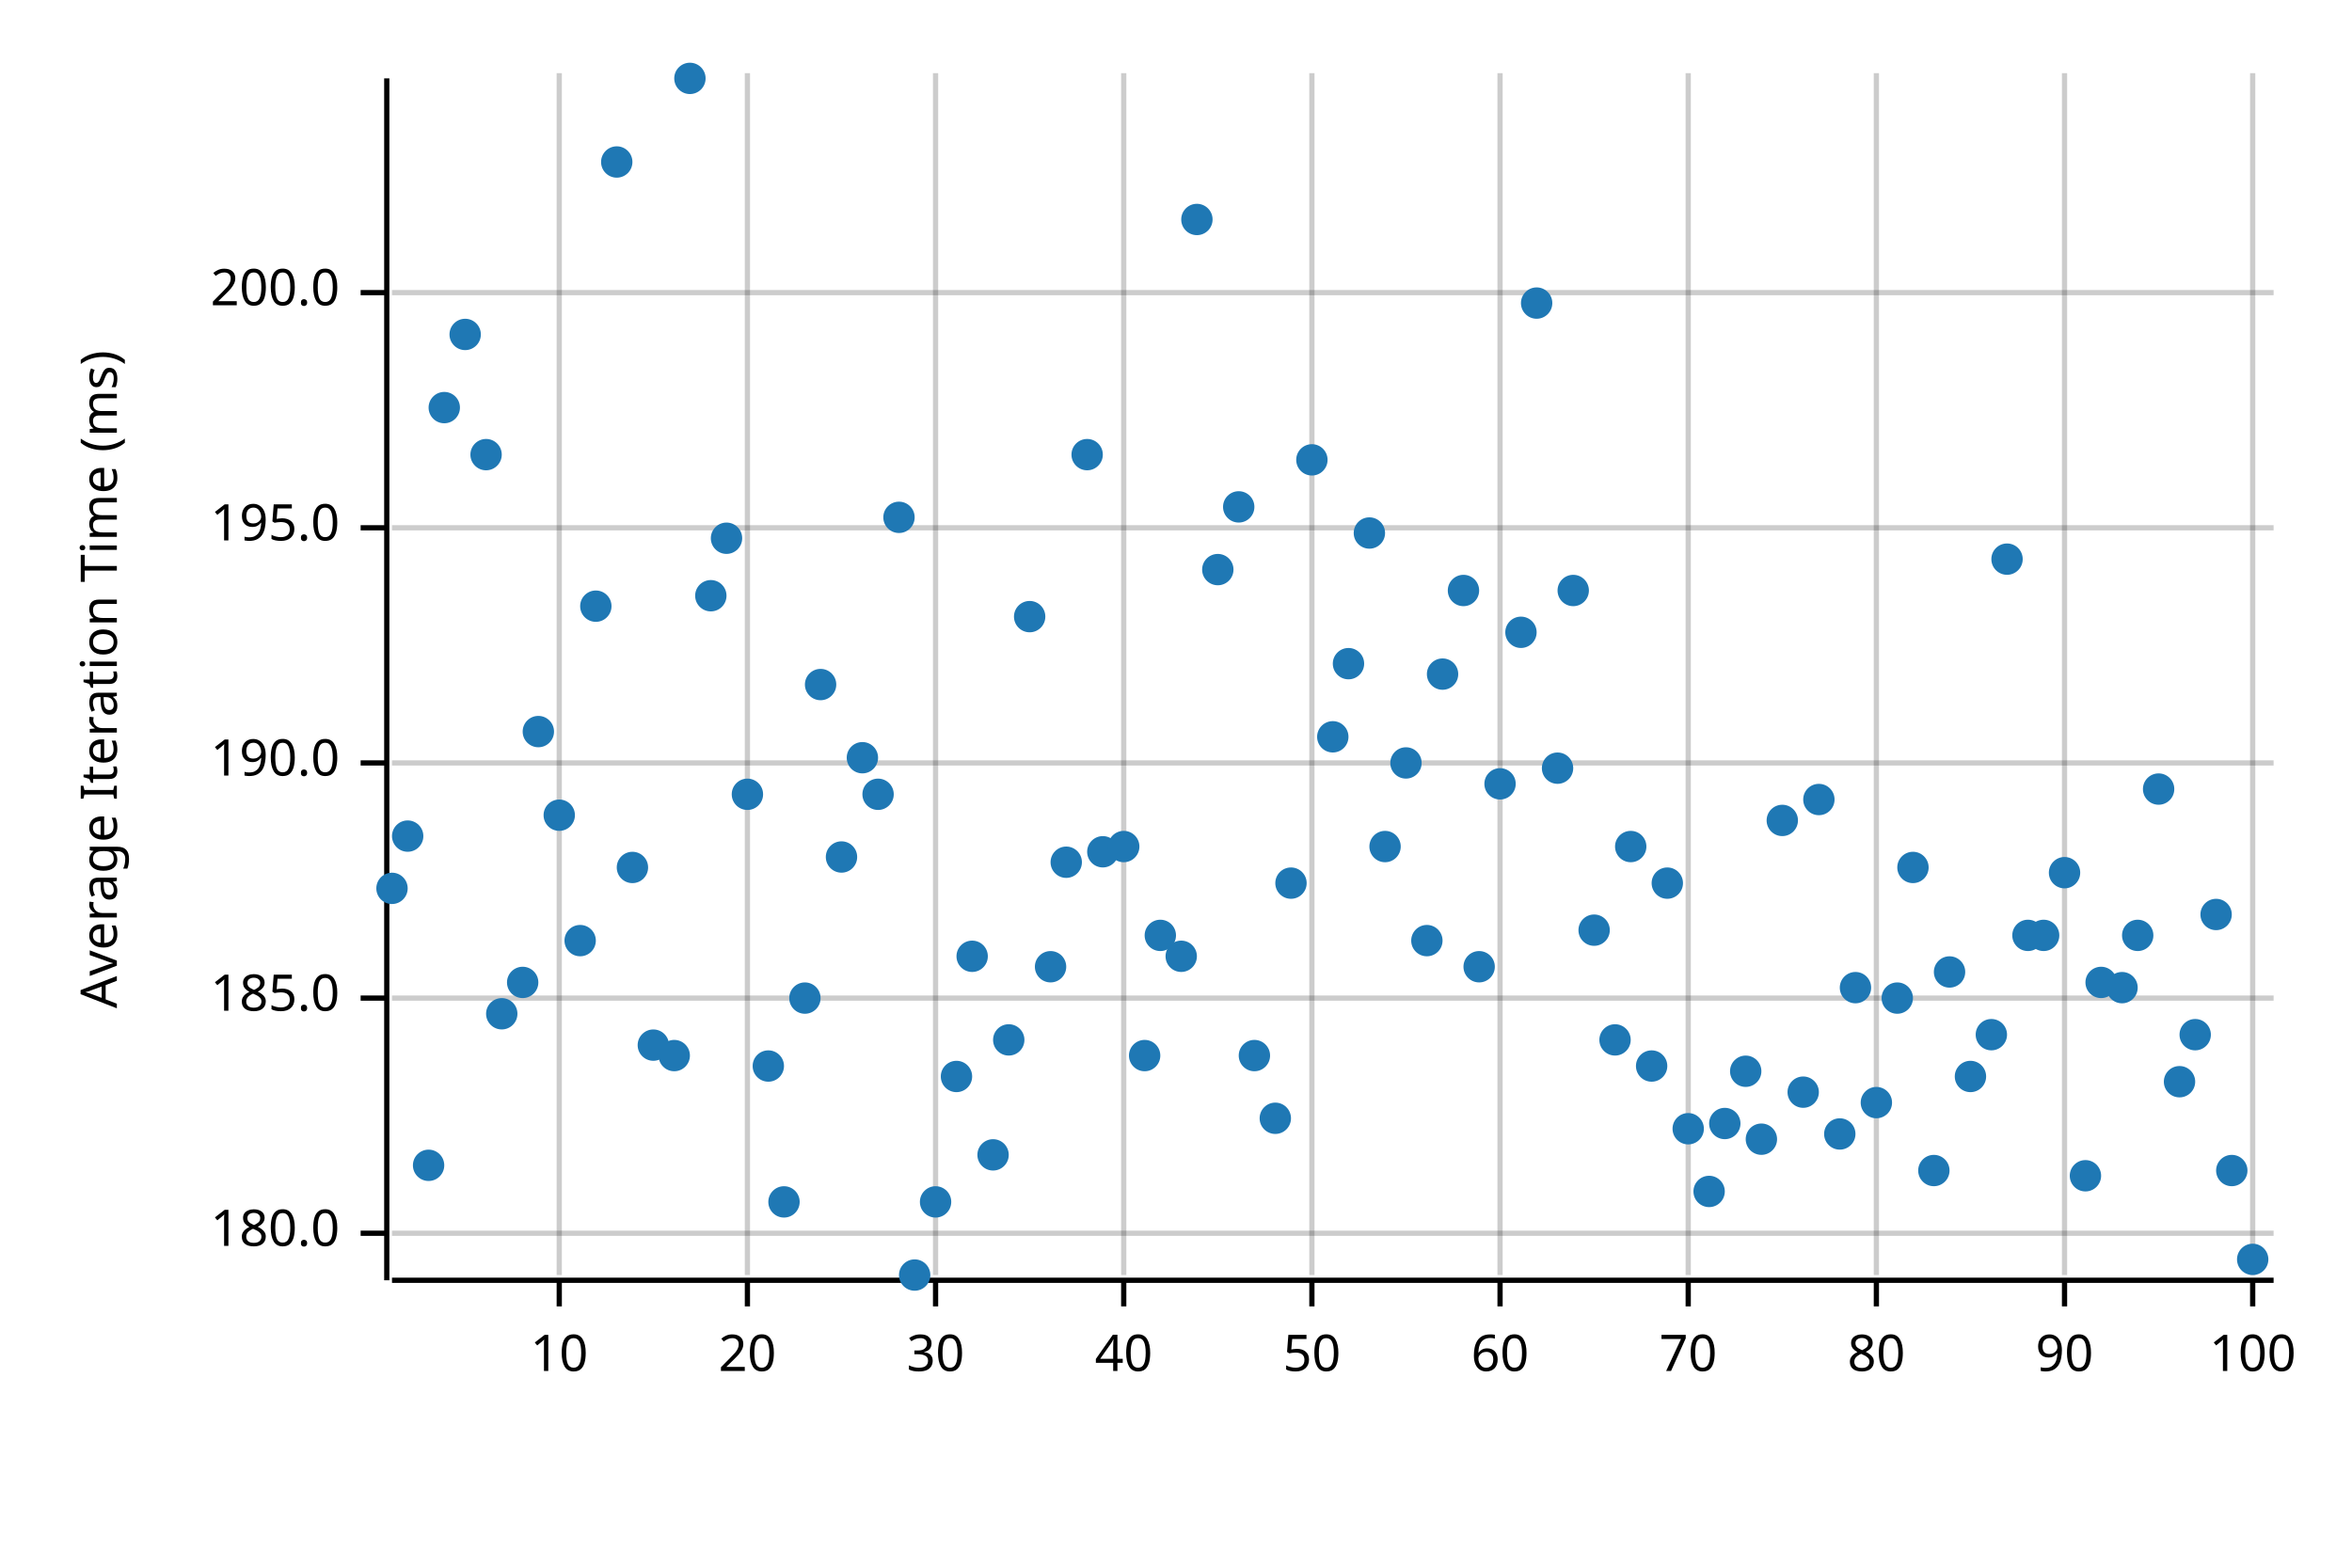
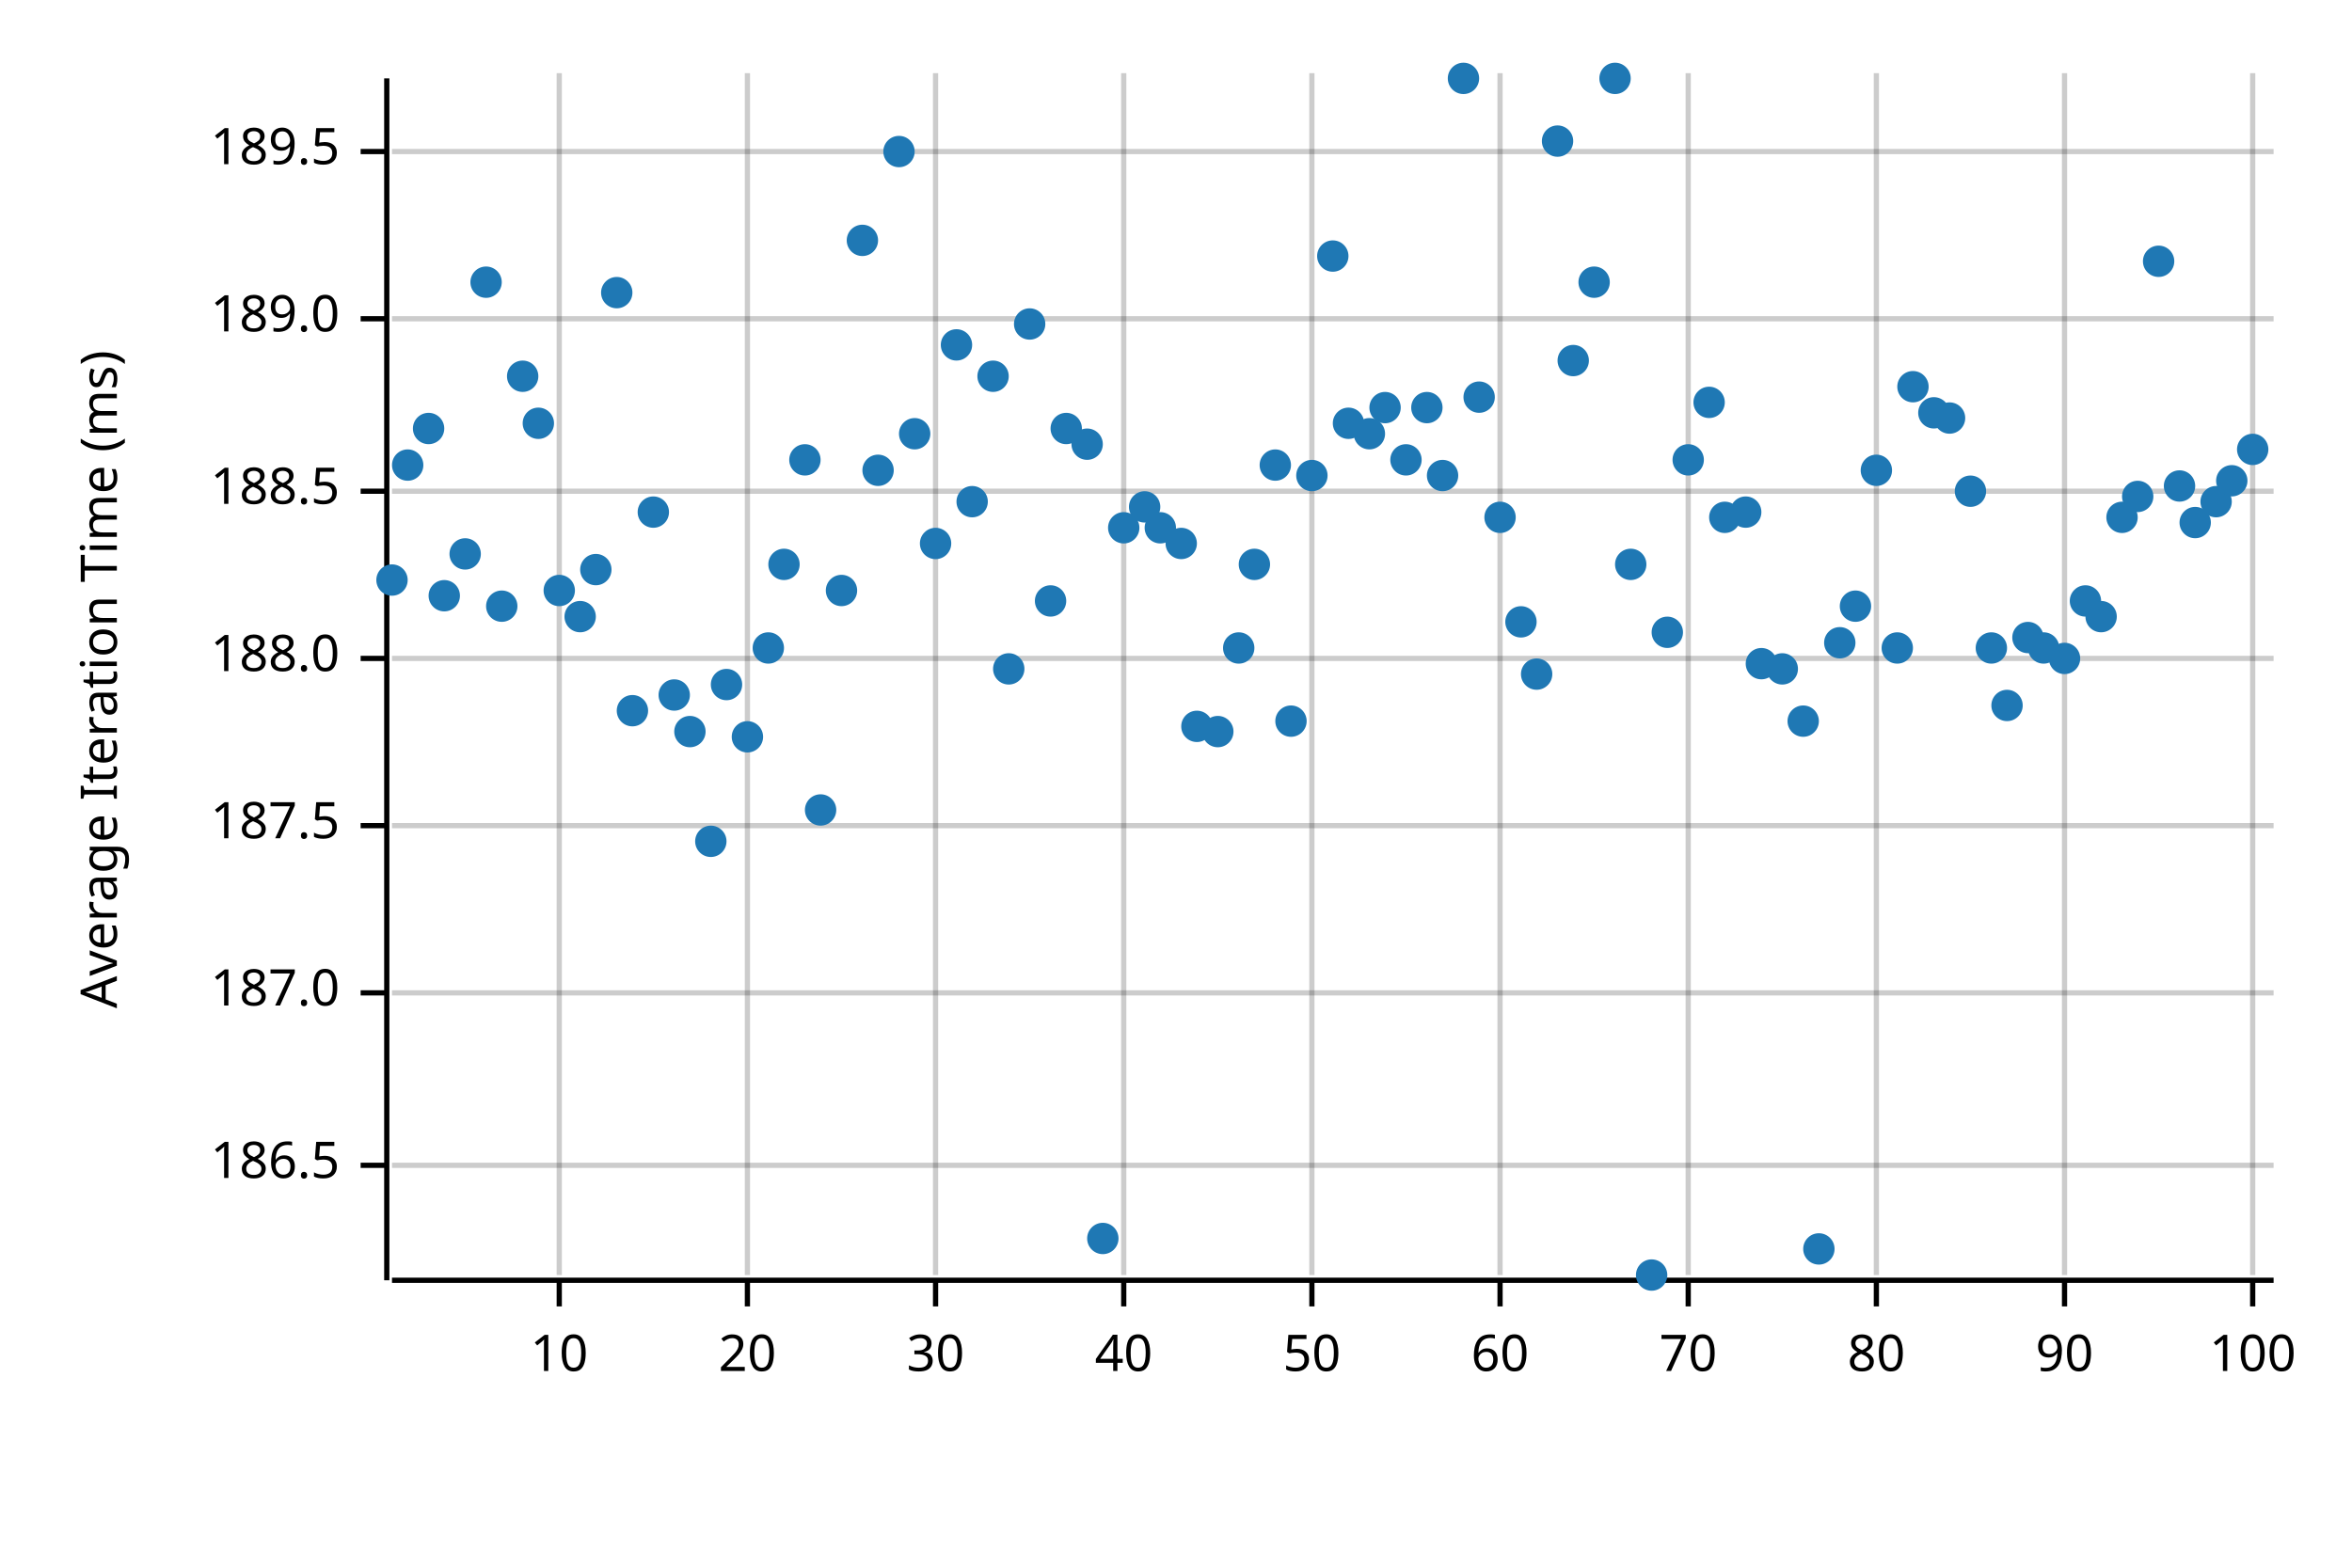
<svg xmlns="http://www.w3.org/2000/svg" width="450" height="300" viewBox="0 0 450 300">
  <text x="15" y="130" dy="0.76em" text-anchor="middle" font-family="sans-serif" font-size="9.677" opacity="1" fill="#000000" transform="rotate(270, 15, 130)">
Average Iteration Time (ms)
</text>
  <line opacity="0.2" stroke="#000000" stroke-width="1" x1="107" y1="244" x2="107" y2="14" />
  <line opacity="0.2" stroke="#000000" stroke-width="1" x1="143" y1="244" x2="143" y2="14" />
  <line opacity="0.2" stroke="#000000" stroke-width="1" x1="179" y1="244" x2="179" y2="14" />
  <line opacity="0.2" stroke="#000000" stroke-width="1" x1="215" y1="244" x2="215" y2="14" />
  <line opacity="0.2" stroke="#000000" stroke-width="1" x1="251" y1="244" x2="251" y2="14" />
  <line opacity="0.2" stroke="#000000" stroke-width="1" x1="287" y1="244" x2="287" y2="14" />
  <line opacity="0.2" stroke="#000000" stroke-width="1" x1="323" y1="244" x2="323" y2="14" />
  <line opacity="0.2" stroke="#000000" stroke-width="1" x1="359" y1="244" x2="359" y2="14" />
  <line opacity="0.2" stroke="#000000" stroke-width="1" x1="395" y1="244" x2="395" y2="14" />
  <line opacity="0.2" stroke="#000000" stroke-width="1" x1="431" y1="244" x2="431" y2="14" />
-   <line opacity="0.2" stroke="#000000" stroke-width="1" x1="75" y1="236" x2="435" y2="236" />
-   <line opacity="0.2" stroke="#000000" stroke-width="1" x1="75" y1="191" x2="435" y2="191" />
-   <line opacity="0.2" stroke="#000000" stroke-width="1" x1="75" y1="146" x2="435" y2="146" />
-   <line opacity="0.2" stroke="#000000" stroke-width="1" x1="75" y1="101" x2="435" y2="101" />
-   <line opacity="0.2" stroke="#000000" stroke-width="1" x1="75" y1="56" x2="435" y2="56" />
+   <line opacity="0.2" stroke="#000000" stroke-width="1" x1="75" y1="223" x2="435" y2="223" />
+   <line opacity="0.2" stroke="#000000" stroke-width="1" x1="75" y1="190" x2="435" y2="190" />
+   <line opacity="0.2" stroke="#000000" stroke-width="1" x1="75" y1="158" x2="435" y2="158" />
+   <line opacity="0.2" stroke="#000000" stroke-width="1" x1="75" y1="126" x2="435" y2="126" />
+   <line opacity="0.2" stroke="#000000" stroke-width="1" x1="75" y1="94" x2="435" y2="94" />
+   <line opacity="0.2" stroke="#000000" stroke-width="1" x1="75" y1="61" x2="435" y2="61" />
+   <line opacity="0.2" stroke="#000000" stroke-width="1" x1="75" y1="29" x2="435" y2="29" />
  <polyline fill="none" opacity="1" stroke="#000000" stroke-width="1" points="74,15 74,245 " />
-   <text x="65" y="236" dy="0.5ex" text-anchor="end" font-family="sans-serif" font-size="9.677" opacity="1" fill="#000000">
- 180.0
+   <text x="65" y="223" dy="0.5ex" text-anchor="end" font-family="sans-serif" font-size="9.677" opacity="1" fill="#000000">
+ 186.5
</text>
-   <polyline fill="none" opacity="1" stroke="#000000" stroke-width="1" points="69,236 74,236 " />
-   <text x="65" y="191" dy="0.5ex" text-anchor="end" font-family="sans-serif" font-size="9.677" opacity="1" fill="#000000">
- 185.0
+   <polyline fill="none" opacity="1" stroke="#000000" stroke-width="1" points="69,223 74,223 " />
+   <text x="65" y="190" dy="0.5ex" text-anchor="end" font-family="sans-serif" font-size="9.677" opacity="1" fill="#000000">
+ 187.0
</text>
-   <polyline fill="none" opacity="1" stroke="#000000" stroke-width="1" points="69,191 74,191 " />
-   <text x="65" y="146" dy="0.5ex" text-anchor="end" font-family="sans-serif" font-size="9.677" opacity="1" fill="#000000">
- 190.0
+   <polyline fill="none" opacity="1" stroke="#000000" stroke-width="1" points="69,190 74,190 " />
+   <text x="65" y="158" dy="0.5ex" text-anchor="end" font-family="sans-serif" font-size="9.677" opacity="1" fill="#000000">
+ 187.5
</text>
-   <polyline fill="none" opacity="1" stroke="#000000" stroke-width="1" points="69,146 74,146 " />
-   <text x="65" y="101" dy="0.5ex" text-anchor="end" font-family="sans-serif" font-size="9.677" opacity="1" fill="#000000">
- 195.0
+   <polyline fill="none" opacity="1" stroke="#000000" stroke-width="1" points="69,158 74,158 " />
+   <text x="65" y="126" dy="0.5ex" text-anchor="end" font-family="sans-serif" font-size="9.677" opacity="1" fill="#000000">
+ 188.0
</text>
-   <polyline fill="none" opacity="1" stroke="#000000" stroke-width="1" points="69,101 74,101 " />
-   <text x="65" y="56" dy="0.5ex" text-anchor="end" font-family="sans-serif" font-size="9.677" opacity="1" fill="#000000">
- 200.0
+   <polyline fill="none" opacity="1" stroke="#000000" stroke-width="1" points="69,126 74,126 " />
+   <text x="65" y="94" dy="0.5ex" text-anchor="end" font-family="sans-serif" font-size="9.677" opacity="1" fill="#000000">
+ 188.5
</text>
-   <polyline fill="none" opacity="1" stroke="#000000" stroke-width="1" points="69,56 74,56 " />
+   <polyline fill="none" opacity="1" stroke="#000000" stroke-width="1" points="69,94 74,94 " />
+   <text x="65" y="61" dy="0.5ex" text-anchor="end" font-family="sans-serif" font-size="9.677" opacity="1" fill="#000000">
+ 189.0
+ </text>
+   <polyline fill="none" opacity="1" stroke="#000000" stroke-width="1" points="69,61 74,61 " />
+   <text x="65" y="29" dy="0.5ex" text-anchor="end" font-family="sans-serif" font-size="9.677" opacity="1" fill="#000000">
+ 189.5
+ </text>
+   <polyline fill="none" opacity="1" stroke="#000000" stroke-width="1" points="69,29 74,29 " />
  <polyline fill="none" opacity="1" stroke="#000000" stroke-width="1" points="75,245 435,245 " />
  <text x="107" y="255" dy="0.76em" text-anchor="middle" font-family="sans-serif" font-size="9.677" opacity="1" fill="#000000">
10
</text>
  <polyline fill="none" opacity="1" stroke="#000000" stroke-width="1" points="107,245 107,250 " />
  <text x="143" y="255" dy="0.76em" text-anchor="middle" font-family="sans-serif" font-size="9.677" opacity="1" fill="#000000">
20
</text>
  <polyline fill="none" opacity="1" stroke="#000000" stroke-width="1" points="143,245 143,250 " />
  <text x="179" y="255" dy="0.76em" text-anchor="middle" font-family="sans-serif" font-size="9.677" opacity="1" fill="#000000">
30
</text>
  <polyline fill="none" opacity="1" stroke="#000000" stroke-width="1" points="179,245 179,250 " />
  <text x="215" y="255" dy="0.76em" text-anchor="middle" font-family="sans-serif" font-size="9.677" opacity="1" fill="#000000">
40
</text>
  <polyline fill="none" opacity="1" stroke="#000000" stroke-width="1" points="215,245 215,250 " />
  <text x="251" y="255" dy="0.76em" text-anchor="middle" font-family="sans-serif" font-size="9.677" opacity="1" fill="#000000">
50
</text>
  <polyline fill="none" opacity="1" stroke="#000000" stroke-width="1" points="251,245 251,250 " />
  <text x="287" y="255" dy="0.76em" text-anchor="middle" font-family="sans-serif" font-size="9.677" opacity="1" fill="#000000">
60
</text>
  <polyline fill="none" opacity="1" stroke="#000000" stroke-width="1" points="287,245 287,250 " />
  <text x="323" y="255" dy="0.76em" text-anchor="middle" font-family="sans-serif" font-size="9.677" opacity="1" fill="#000000">
70
</text>
  <polyline fill="none" opacity="1" stroke="#000000" stroke-width="1" points="323,245 323,250 " />
  <text x="359" y="255" dy="0.76em" text-anchor="middle" font-family="sans-serif" font-size="9.677" opacity="1" fill="#000000">
80
</text>
  <polyline fill="none" opacity="1" stroke="#000000" stroke-width="1" points="359,245 359,250 " />
  <text x="395" y="255" dy="0.76em" text-anchor="middle" font-family="sans-serif" font-size="9.677" opacity="1" fill="#000000">
90
</text>
  <polyline fill="none" opacity="1" stroke="#000000" stroke-width="1" points="395,245 395,250 " />
  <text x="431" y="255" dy="0.76em" text-anchor="middle" font-family="sans-serif" font-size="9.677" opacity="1" fill="#000000">
100
</text>
  <polyline fill="none" opacity="1" stroke="#000000" stroke-width="1" points="431,245 431,250 " />
-   <circle cx="75" cy="170" r="3" opacity="1" fill="#1F78B4" stroke="none" stroke-width="1" />
-   <circle cx="78" cy="160" r="3" opacity="1" fill="#1F78B4" stroke="none" stroke-width="1" />
-   <circle cx="82" cy="223" r="3" opacity="1" fill="#1F78B4" stroke="none" stroke-width="1" />
-   <circle cx="85" cy="78" r="3" opacity="1" fill="#1F78B4" stroke="none" stroke-width="1" />
-   <circle cx="89" cy="64" r="3" opacity="1" fill="#1F78B4" stroke="none" stroke-width="1" />
-   <circle cx="93" cy="87" r="3" opacity="1" fill="#1F78B4" stroke="none" stroke-width="1" />
-   <circle cx="96" cy="194" r="3" opacity="1" fill="#1F78B4" stroke="none" stroke-width="1" />
-   <circle cx="100" cy="188" r="3" opacity="1" fill="#1F78B4" stroke="none" stroke-width="1" />
-   <circle cx="103" cy="140" r="3" opacity="1" fill="#1F78B4" stroke="none" stroke-width="1" />
-   <circle cx="107" cy="156" r="3" opacity="1" fill="#1F78B4" stroke="none" stroke-width="1" />
-   <circle cx="111" cy="180" r="3" opacity="1" fill="#1F78B4" stroke="none" stroke-width="1" />
-   <circle cx="114" cy="116" r="3" opacity="1" fill="#1F78B4" stroke="none" stroke-width="1" />
-   <circle cx="118" cy="31" r="3" opacity="1" fill="#1F78B4" stroke="none" stroke-width="1" />
-   <circle cx="121" cy="166" r="3" opacity="1" fill="#1F78B4" stroke="none" stroke-width="1" />
-   <circle cx="125" cy="200" r="3" opacity="1" fill="#1F78B4" stroke="none" stroke-width="1" />
-   <circle cx="129" cy="202" r="3" opacity="1" fill="#1F78B4" stroke="none" stroke-width="1" />
-   <circle cx="132" cy="15" r="3" opacity="1" fill="#1F78B4" stroke="none" stroke-width="1" />
-   <circle cx="136" cy="114" r="3" opacity="1" fill="#1F78B4" stroke="none" stroke-width="1" />
-   <circle cx="139" cy="103" r="3" opacity="1" fill="#1F78B4" stroke="none" stroke-width="1" />
-   <circle cx="143" cy="152" r="3" opacity="1" fill="#1F78B4" stroke="none" stroke-width="1" />
-   <circle cx="147" cy="204" r="3" opacity="1" fill="#1F78B4" stroke="none" stroke-width="1" />
-   <circle cx="150" cy="230" r="3" opacity="1" fill="#1F78B4" stroke="none" stroke-width="1" />
-   <circle cx="154" cy="191" r="3" opacity="1" fill="#1F78B4" stroke="none" stroke-width="1" />
-   <circle cx="157" cy="131" r="3" opacity="1" fill="#1F78B4" stroke="none" stroke-width="1" />
-   <circle cx="161" cy="164" r="3" opacity="1" fill="#1F78B4" stroke="none" stroke-width="1" />
-   <circle cx="165" cy="145" r="3" opacity="1" fill="#1F78B4" stroke="none" stroke-width="1" />
-   <circle cx="168" cy="152" r="3" opacity="1" fill="#1F78B4" stroke="none" stroke-width="1" />
-   <circle cx="172" cy="99" r="3" opacity="1" fill="#1F78B4" stroke="none" stroke-width="1" />
-   <circle cx="175" cy="244" r="3" opacity="1" fill="#1F78B4" stroke="none" stroke-width="1" />
-   <circle cx="179" cy="230" r="3" opacity="1" fill="#1F78B4" stroke="none" stroke-width="1" />
-   <circle cx="183" cy="206" r="3" opacity="1" fill="#1F78B4" stroke="none" stroke-width="1" />
-   <circle cx="186" cy="183" r="3" opacity="1" fill="#1F78B4" stroke="none" stroke-width="1" />
-   <circle cx="190" cy="221" r="3" opacity="1" fill="#1F78B4" stroke="none" stroke-width="1" />
-   <circle cx="193" cy="199" r="3" opacity="1" fill="#1F78B4" stroke="none" stroke-width="1" />
-   <circle cx="197" cy="118" r="3" opacity="1" fill="#1F78B4" stroke="none" stroke-width="1" />
-   <circle cx="201" cy="185" r="3" opacity="1" fill="#1F78B4" stroke="none" stroke-width="1" />
-   <circle cx="204" cy="165" r="3" opacity="1" fill="#1F78B4" stroke="none" stroke-width="1" />
-   <circle cx="208" cy="87" r="3" opacity="1" fill="#1F78B4" stroke="none" stroke-width="1" />
-   <circle cx="211" cy="163" r="3" opacity="1" fill="#1F78B4" stroke="none" stroke-width="1" />
-   <circle cx="215" cy="162" r="3" opacity="1" fill="#1F78B4" stroke="none" stroke-width="1" />
-   <circle cx="219" cy="202" r="3" opacity="1" fill="#1F78B4" stroke="none" stroke-width="1" />
-   <circle cx="222" cy="179" r="3" opacity="1" fill="#1F78B4" stroke="none" stroke-width="1" />
-   <circle cx="226" cy="183" r="3" opacity="1" fill="#1F78B4" stroke="none" stroke-width="1" />
-   <circle cx="229" cy="42" r="3" opacity="1" fill="#1F78B4" stroke="none" stroke-width="1" />
-   <circle cx="233" cy="109" r="3" opacity="1" fill="#1F78B4" stroke="none" stroke-width="1" />
-   <circle cx="237" cy="97" r="3" opacity="1" fill="#1F78B4" stroke="none" stroke-width="1" />
-   <circle cx="240" cy="202" r="3" opacity="1" fill="#1F78B4" stroke="none" stroke-width="1" />
-   <circle cx="244" cy="214" r="3" opacity="1" fill="#1F78B4" stroke="none" stroke-width="1" />
-   <circle cx="247" cy="169" r="3" opacity="1" fill="#1F78B4" stroke="none" stroke-width="1" />
-   <circle cx="251" cy="88" r="3" opacity="1" fill="#1F78B4" stroke="none" stroke-width="1" />
-   <circle cx="255" cy="141" r="3" opacity="1" fill="#1F78B4" stroke="none" stroke-width="1" />
-   <circle cx="258" cy="127" r="3" opacity="1" fill="#1F78B4" stroke="none" stroke-width="1" />
-   <circle cx="262" cy="102" r="3" opacity="1" fill="#1F78B4" stroke="none" stroke-width="1" />
-   <circle cx="265" cy="162" r="3" opacity="1" fill="#1F78B4" stroke="none" stroke-width="1" />
-   <circle cx="269" cy="146" r="3" opacity="1" fill="#1F78B4" stroke="none" stroke-width="1" />
-   <circle cx="273" cy="180" r="3" opacity="1" fill="#1F78B4" stroke="none" stroke-width="1" />
-   <circle cx="276" cy="129" r="3" opacity="1" fill="#1F78B4" stroke="none" stroke-width="1" />
-   <circle cx="280" cy="113" r="3" opacity="1" fill="#1F78B4" stroke="none" stroke-width="1" />
-   <circle cx="283" cy="185" r="3" opacity="1" fill="#1F78B4" stroke="none" stroke-width="1" />
-   <circle cx="287" cy="150" r="3" opacity="1" fill="#1F78B4" stroke="none" stroke-width="1" />
-   <circle cx="291" cy="121" r="3" opacity="1" fill="#1F78B4" stroke="none" stroke-width="1" />
-   <circle cx="294" cy="58" r="3" opacity="1" fill="#1F78B4" stroke="none" stroke-width="1" />
-   <circle cx="298" cy="147" r="3" opacity="1" fill="#1F78B4" stroke="none" stroke-width="1" />
-   <circle cx="301" cy="113" r="3" opacity="1" fill="#1F78B4" stroke="none" stroke-width="1" />
-   <circle cx="305" cy="178" r="3" opacity="1" fill="#1F78B4" stroke="none" stroke-width="1" />
-   <circle cx="309" cy="199" r="3" opacity="1" fill="#1F78B4" stroke="none" stroke-width="1" />
-   <circle cx="312" cy="162" r="3" opacity="1" fill="#1F78B4" stroke="none" stroke-width="1" />
-   <circle cx="316" cy="204" r="3" opacity="1" fill="#1F78B4" stroke="none" stroke-width="1" />
-   <circle cx="319" cy="169" r="3" opacity="1" fill="#1F78B4" stroke="none" stroke-width="1" />
-   <circle cx="323" cy="216" r="3" opacity="1" fill="#1F78B4" stroke="none" stroke-width="1" />
-   <circle cx="327" cy="228" r="3" opacity="1" fill="#1F78B4" stroke="none" stroke-width="1" />
-   <circle cx="330" cy="215" r="3" opacity="1" fill="#1F78B4" stroke="none" stroke-width="1" />
-   <circle cx="334" cy="205" r="3" opacity="1" fill="#1F78B4" stroke="none" stroke-width="1" />
-   <circle cx="337" cy="218" r="3" opacity="1" fill="#1F78B4" stroke="none" stroke-width="1" />
-   <circle cx="341" cy="157" r="3" opacity="1" fill="#1F78B4" stroke="none" stroke-width="1" />
-   <circle cx="345" cy="209" r="3" opacity="1" fill="#1F78B4" stroke="none" stroke-width="1" />
-   <circle cx="348" cy="153" r="3" opacity="1" fill="#1F78B4" stroke="none" stroke-width="1" />
-   <circle cx="352" cy="217" r="3" opacity="1" fill="#1F78B4" stroke="none" stroke-width="1" />
-   <circle cx="355" cy="189" r="3" opacity="1" fill="#1F78B4" stroke="none" stroke-width="1" />
-   <circle cx="359" cy="211" r="3" opacity="1" fill="#1F78B4" stroke="none" stroke-width="1" />
-   <circle cx="363" cy="191" r="3" opacity="1" fill="#1F78B4" stroke="none" stroke-width="1" />
-   <circle cx="366" cy="166" r="3" opacity="1" fill="#1F78B4" stroke="none" stroke-width="1" />
-   <circle cx="370" cy="224" r="3" opacity="1" fill="#1F78B4" stroke="none" stroke-width="1" />
-   <circle cx="373" cy="186" r="3" opacity="1" fill="#1F78B4" stroke="none" stroke-width="1" />
-   <circle cx="377" cy="206" r="3" opacity="1" fill="#1F78B4" stroke="none" stroke-width="1" />
-   <circle cx="381" cy="198" r="3" opacity="1" fill="#1F78B4" stroke="none" stroke-width="1" />
-   <circle cx="384" cy="107" r="3" opacity="1" fill="#1F78B4" stroke="none" stroke-width="1" />
-   <circle cx="388" cy="179" r="3" opacity="1" fill="#1F78B4" stroke="none" stroke-width="1" />
-   <circle cx="391" cy="179" r="3" opacity="1" fill="#1F78B4" stroke="none" stroke-width="1" />
-   <circle cx="395" cy="167" r="3" opacity="1" fill="#1F78B4" stroke="none" stroke-width="1" />
-   <circle cx="399" cy="225" r="3" opacity="1" fill="#1F78B4" stroke="none" stroke-width="1" />
-   <circle cx="402" cy="188" r="3" opacity="1" fill="#1F78B4" stroke="none" stroke-width="1" />
-   <circle cx="406" cy="189" r="3" opacity="1" fill="#1F78B4" stroke="none" stroke-width="1" />
-   <circle cx="409" cy="179" r="3" opacity="1" fill="#1F78B4" stroke="none" stroke-width="1" />
-   <circle cx="413" cy="151" r="3" opacity="1" fill="#1F78B4" stroke="none" stroke-width="1" />
-   <circle cx="417" cy="207" r="3" opacity="1" fill="#1F78B4" stroke="none" stroke-width="1" />
-   <circle cx="420" cy="198" r="3" opacity="1" fill="#1F78B4" stroke="none" stroke-width="1" />
-   <circle cx="424" cy="175" r="3" opacity="1" fill="#1F78B4" stroke="none" stroke-width="1" />
-   <circle cx="427" cy="224" r="3" opacity="1" fill="#1F78B4" stroke="none" stroke-width="1" />
-   <circle cx="431" cy="241" r="3" opacity="1" fill="#1F78B4" stroke="none" stroke-width="1" />
+   <circle cx="75" cy="111" r="3" opacity="1" fill="#1F78B4" stroke="none" stroke-width="1" />
+   <circle cx="78" cy="89" r="3" opacity="1" fill="#1F78B4" stroke="none" stroke-width="1" />
+   <circle cx="82" cy="82" r="3" opacity="1" fill="#1F78B4" stroke="none" stroke-width="1" />
+   <circle cx="85" cy="114" r="3" opacity="1" fill="#1F78B4" stroke="none" stroke-width="1" />
+   <circle cx="89" cy="106" r="3" opacity="1" fill="#1F78B4" stroke="none" stroke-width="1" />
+   <circle cx="93" cy="54" r="3" opacity="1" fill="#1F78B4" stroke="none" stroke-width="1" />
+   <circle cx="96" cy="116" r="3" opacity="1" fill="#1F78B4" stroke="none" stroke-width="1" />
+   <circle cx="100" cy="72" r="3" opacity="1" fill="#1F78B4" stroke="none" stroke-width="1" />
+   <circle cx="103" cy="81" r="3" opacity="1" fill="#1F78B4" stroke="none" stroke-width="1" />
+   <circle cx="107" cy="113" r="3" opacity="1" fill="#1F78B4" stroke="none" stroke-width="1" />
+   <circle cx="111" cy="118" r="3" opacity="1" fill="#1F78B4" stroke="none" stroke-width="1" />
+   <circle cx="114" cy="109" r="3" opacity="1" fill="#1F78B4" stroke="none" stroke-width="1" />
+   <circle cx="118" cy="56" r="3" opacity="1" fill="#1F78B4" stroke="none" stroke-width="1" />
+   <circle cx="121" cy="136" r="3" opacity="1" fill="#1F78B4" stroke="none" stroke-width="1" />
+   <circle cx="125" cy="98" r="3" opacity="1" fill="#1F78B4" stroke="none" stroke-width="1" />
+   <circle cx="129" cy="133" r="3" opacity="1" fill="#1F78B4" stroke="none" stroke-width="1" />
+   <circle cx="132" cy="140" r="3" opacity="1" fill="#1F78B4" stroke="none" stroke-width="1" />
+   <circle cx="136" cy="161" r="3" opacity="1" fill="#1F78B4" stroke="none" stroke-width="1" />
+   <circle cx="139" cy="131" r="3" opacity="1" fill="#1F78B4" stroke="none" stroke-width="1" />
+   <circle cx="143" cy="141" r="3" opacity="1" fill="#1F78B4" stroke="none" stroke-width="1" />
+   <circle cx="147" cy="124" r="3" opacity="1" fill="#1F78B4" stroke="none" stroke-width="1" />
+   <circle cx="150" cy="108" r="3" opacity="1" fill="#1F78B4" stroke="none" stroke-width="1" />
+   <circle cx="154" cy="88" r="3" opacity="1" fill="#1F78B4" stroke="none" stroke-width="1" />
+   <circle cx="157" cy="155" r="3" opacity="1" fill="#1F78B4" stroke="none" stroke-width="1" />
+   <circle cx="161" cy="113" r="3" opacity="1" fill="#1F78B4" stroke="none" stroke-width="1" />
+   <circle cx="165" cy="46" r="3" opacity="1" fill="#1F78B4" stroke="none" stroke-width="1" />
+   <circle cx="168" cy="90" r="3" opacity="1" fill="#1F78B4" stroke="none" stroke-width="1" />
+   <circle cx="172" cy="29" r="3" opacity="1" fill="#1F78B4" stroke="none" stroke-width="1" />
+   <circle cx="175" cy="83" r="3" opacity="1" fill="#1F78B4" stroke="none" stroke-width="1" />
+   <circle cx="179" cy="104" r="3" opacity="1" fill="#1F78B4" stroke="none" stroke-width="1" />
+   <circle cx="183" cy="66" r="3" opacity="1" fill="#1F78B4" stroke="none" stroke-width="1" />
+   <circle cx="186" cy="96" r="3" opacity="1" fill="#1F78B4" stroke="none" stroke-width="1" />
+   <circle cx="190" cy="72" r="3" opacity="1" fill="#1F78B4" stroke="none" stroke-width="1" />
+   <circle cx="193" cy="128" r="3" opacity="1" fill="#1F78B4" stroke="none" stroke-width="1" />
+   <circle cx="197" cy="62" r="3" opacity="1" fill="#1F78B4" stroke="none" stroke-width="1" />
+   <circle cx="201" cy="115" r="3" opacity="1" fill="#1F78B4" stroke="none" stroke-width="1" />
+   <circle cx="204" cy="82" r="3" opacity="1" fill="#1F78B4" stroke="none" stroke-width="1" />
+   <circle cx="208" cy="85" r="3" opacity="1" fill="#1F78B4" stroke="none" stroke-width="1" />
+   <circle cx="211" cy="237" r="3" opacity="1" fill="#1F78B4" stroke="none" stroke-width="1" />
+   <circle cx="215" cy="101" r="3" opacity="1" fill="#1F78B4" stroke="none" stroke-width="1" />
+   <circle cx="219" cy="97" r="3" opacity="1" fill="#1F78B4" stroke="none" stroke-width="1" />
+   <circle cx="222" cy="101" r="3" opacity="1" fill="#1F78B4" stroke="none" stroke-width="1" />
+   <circle cx="226" cy="104" r="3" opacity="1" fill="#1F78B4" stroke="none" stroke-width="1" />
+   <circle cx="229" cy="139" r="3" opacity="1" fill="#1F78B4" stroke="none" stroke-width="1" />
+   <circle cx="233" cy="140" r="3" opacity="1" fill="#1F78B4" stroke="none" stroke-width="1" />
+   <circle cx="237" cy="124" r="3" opacity="1" fill="#1F78B4" stroke="none" stroke-width="1" />
+   <circle cx="240" cy="108" r="3" opacity="1" fill="#1F78B4" stroke="none" stroke-width="1" />
+   <circle cx="244" cy="89" r="3" opacity="1" fill="#1F78B4" stroke="none" stroke-width="1" />
+   <circle cx="247" cy="138" r="3" opacity="1" fill="#1F78B4" stroke="none" stroke-width="1" />
+   <circle cx="251" cy="91" r="3" opacity="1" fill="#1F78B4" stroke="none" stroke-width="1" />
+   <circle cx="255" cy="49" r="3" opacity="1" fill="#1F78B4" stroke="none" stroke-width="1" />
+   <circle cx="258" cy="81" r="3" opacity="1" fill="#1F78B4" stroke="none" stroke-width="1" />
+   <circle cx="262" cy="83" r="3" opacity="1" fill="#1F78B4" stroke="none" stroke-width="1" />
+   <circle cx="265" cy="78" r="3" opacity="1" fill="#1F78B4" stroke="none" stroke-width="1" />
+   <circle cx="269" cy="88" r="3" opacity="1" fill="#1F78B4" stroke="none" stroke-width="1" />
+   <circle cx="273" cy="78" r="3" opacity="1" fill="#1F78B4" stroke="none" stroke-width="1" />
+   <circle cx="276" cy="91" r="3" opacity="1" fill="#1F78B4" stroke="none" stroke-width="1" />
+   <circle cx="280" cy="15" r="3" opacity="1" fill="#1F78B4" stroke="none" stroke-width="1" />
+   <circle cx="283" cy="76" r="3" opacity="1" fill="#1F78B4" stroke="none" stroke-width="1" />
+   <circle cx="287" cy="99" r="3" opacity="1" fill="#1F78B4" stroke="none" stroke-width="1" />
+   <circle cx="291" cy="119" r="3" opacity="1" fill="#1F78B4" stroke="none" stroke-width="1" />
+   <circle cx="294" cy="129" r="3" opacity="1" fill="#1F78B4" stroke="none" stroke-width="1" />
+   <circle cx="298" cy="27" r="3" opacity="1" fill="#1F78B4" stroke="none" stroke-width="1" />
+   <circle cx="301" cy="69" r="3" opacity="1" fill="#1F78B4" stroke="none" stroke-width="1" />
+   <circle cx="305" cy="54" r="3" opacity="1" fill="#1F78B4" stroke="none" stroke-width="1" />
+   <circle cx="309" cy="15" r="3" opacity="1" fill="#1F78B4" stroke="none" stroke-width="1" />
+   <circle cx="312" cy="108" r="3" opacity="1" fill="#1F78B4" stroke="none" stroke-width="1" />
+   <circle cx="316" cy="244" r="3" opacity="1" fill="#1F78B4" stroke="none" stroke-width="1" />
+   <circle cx="319" cy="121" r="3" opacity="1" fill="#1F78B4" stroke="none" stroke-width="1" />
+   <circle cx="323" cy="88" r="3" opacity="1" fill="#1F78B4" stroke="none" stroke-width="1" />
+   <circle cx="327" cy="77" r="3" opacity="1" fill="#1F78B4" stroke="none" stroke-width="1" />
+   <circle cx="330" cy="99" r="3" opacity="1" fill="#1F78B4" stroke="none" stroke-width="1" />
+   <circle cx="334" cy="98" r="3" opacity="1" fill="#1F78B4" stroke="none" stroke-width="1" />
+   <circle cx="337" cy="127" r="3" opacity="1" fill="#1F78B4" stroke="none" stroke-width="1" />
+   <circle cx="341" cy="128" r="3" opacity="1" fill="#1F78B4" stroke="none" stroke-width="1" />
+   <circle cx="345" cy="138" r="3" opacity="1" fill="#1F78B4" stroke="none" stroke-width="1" />
+   <circle cx="348" cy="239" r="3" opacity="1" fill="#1F78B4" stroke="none" stroke-width="1" />
+   <circle cx="352" cy="123" r="3" opacity="1" fill="#1F78B4" stroke="none" stroke-width="1" />
+   <circle cx="355" cy="116" r="3" opacity="1" fill="#1F78B4" stroke="none" stroke-width="1" />
+   <circle cx="359" cy="90" r="3" opacity="1" fill="#1F78B4" stroke="none" stroke-width="1" />
+   <circle cx="363" cy="124" r="3" opacity="1" fill="#1F78B4" stroke="none" stroke-width="1" />
+   <circle cx="366" cy="74" r="3" opacity="1" fill="#1F78B4" stroke="none" stroke-width="1" />
+   <circle cx="370" cy="79" r="3" opacity="1" fill="#1F78B4" stroke="none" stroke-width="1" />
+   <circle cx="373" cy="80" r="3" opacity="1" fill="#1F78B4" stroke="none" stroke-width="1" />
+   <circle cx="377" cy="94" r="3" opacity="1" fill="#1F78B4" stroke="none" stroke-width="1" />
+   <circle cx="381" cy="124" r="3" opacity="1" fill="#1F78B4" stroke="none" stroke-width="1" />
+   <circle cx="384" cy="135" r="3" opacity="1" fill="#1F78B4" stroke="none" stroke-width="1" />
+   <circle cx="388" cy="122" r="3" opacity="1" fill="#1F78B4" stroke="none" stroke-width="1" />
+   <circle cx="391" cy="124" r="3" opacity="1" fill="#1F78B4" stroke="none" stroke-width="1" />
+   <circle cx="395" cy="126" r="3" opacity="1" fill="#1F78B4" stroke="none" stroke-width="1" />
+   <circle cx="399" cy="115" r="3" opacity="1" fill="#1F78B4" stroke="none" stroke-width="1" />
+   <circle cx="402" cy="118" r="3" opacity="1" fill="#1F78B4" stroke="none" stroke-width="1" />
+   <circle cx="406" cy="99" r="3" opacity="1" fill="#1F78B4" stroke="none" stroke-width="1" />
+   <circle cx="409" cy="95" r="3" opacity="1" fill="#1F78B4" stroke="none" stroke-width="1" />
+   <circle cx="413" cy="50" r="3" opacity="1" fill="#1F78B4" stroke="none" stroke-width="1" />
+   <circle cx="417" cy="93" r="3" opacity="1" fill="#1F78B4" stroke="none" stroke-width="1" />
+   <circle cx="420" cy="100" r="3" opacity="1" fill="#1F78B4" stroke="none" stroke-width="1" />
+   <circle cx="424" cy="96" r="3" opacity="1" fill="#1F78B4" stroke="none" stroke-width="1" />
+   <circle cx="427" cy="92" r="3" opacity="1" fill="#1F78B4" stroke="none" stroke-width="1" />
+   <circle cx="431" cy="86" r="3" opacity="1" fill="#1F78B4" stroke="none" stroke-width="1" />
</svg>
